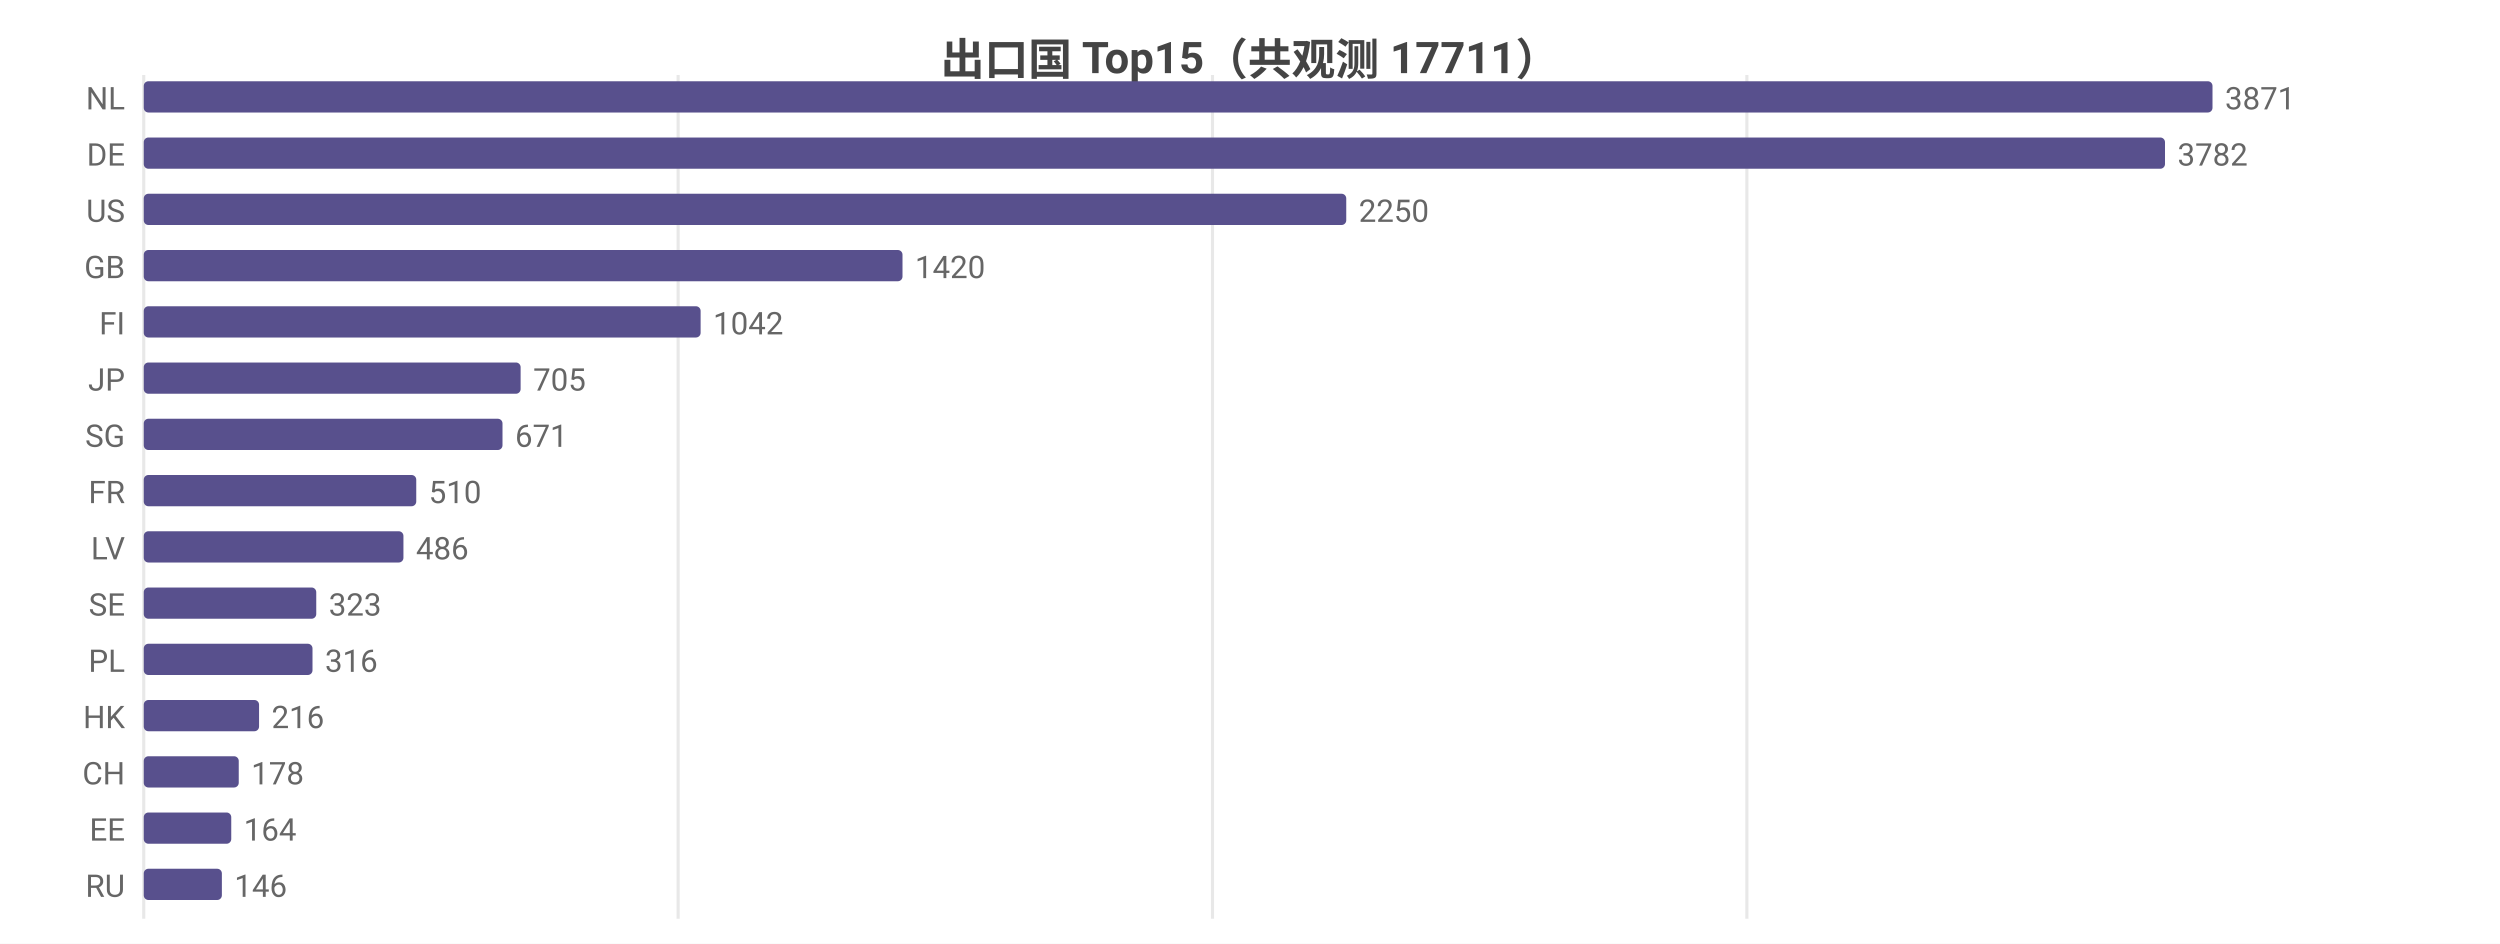
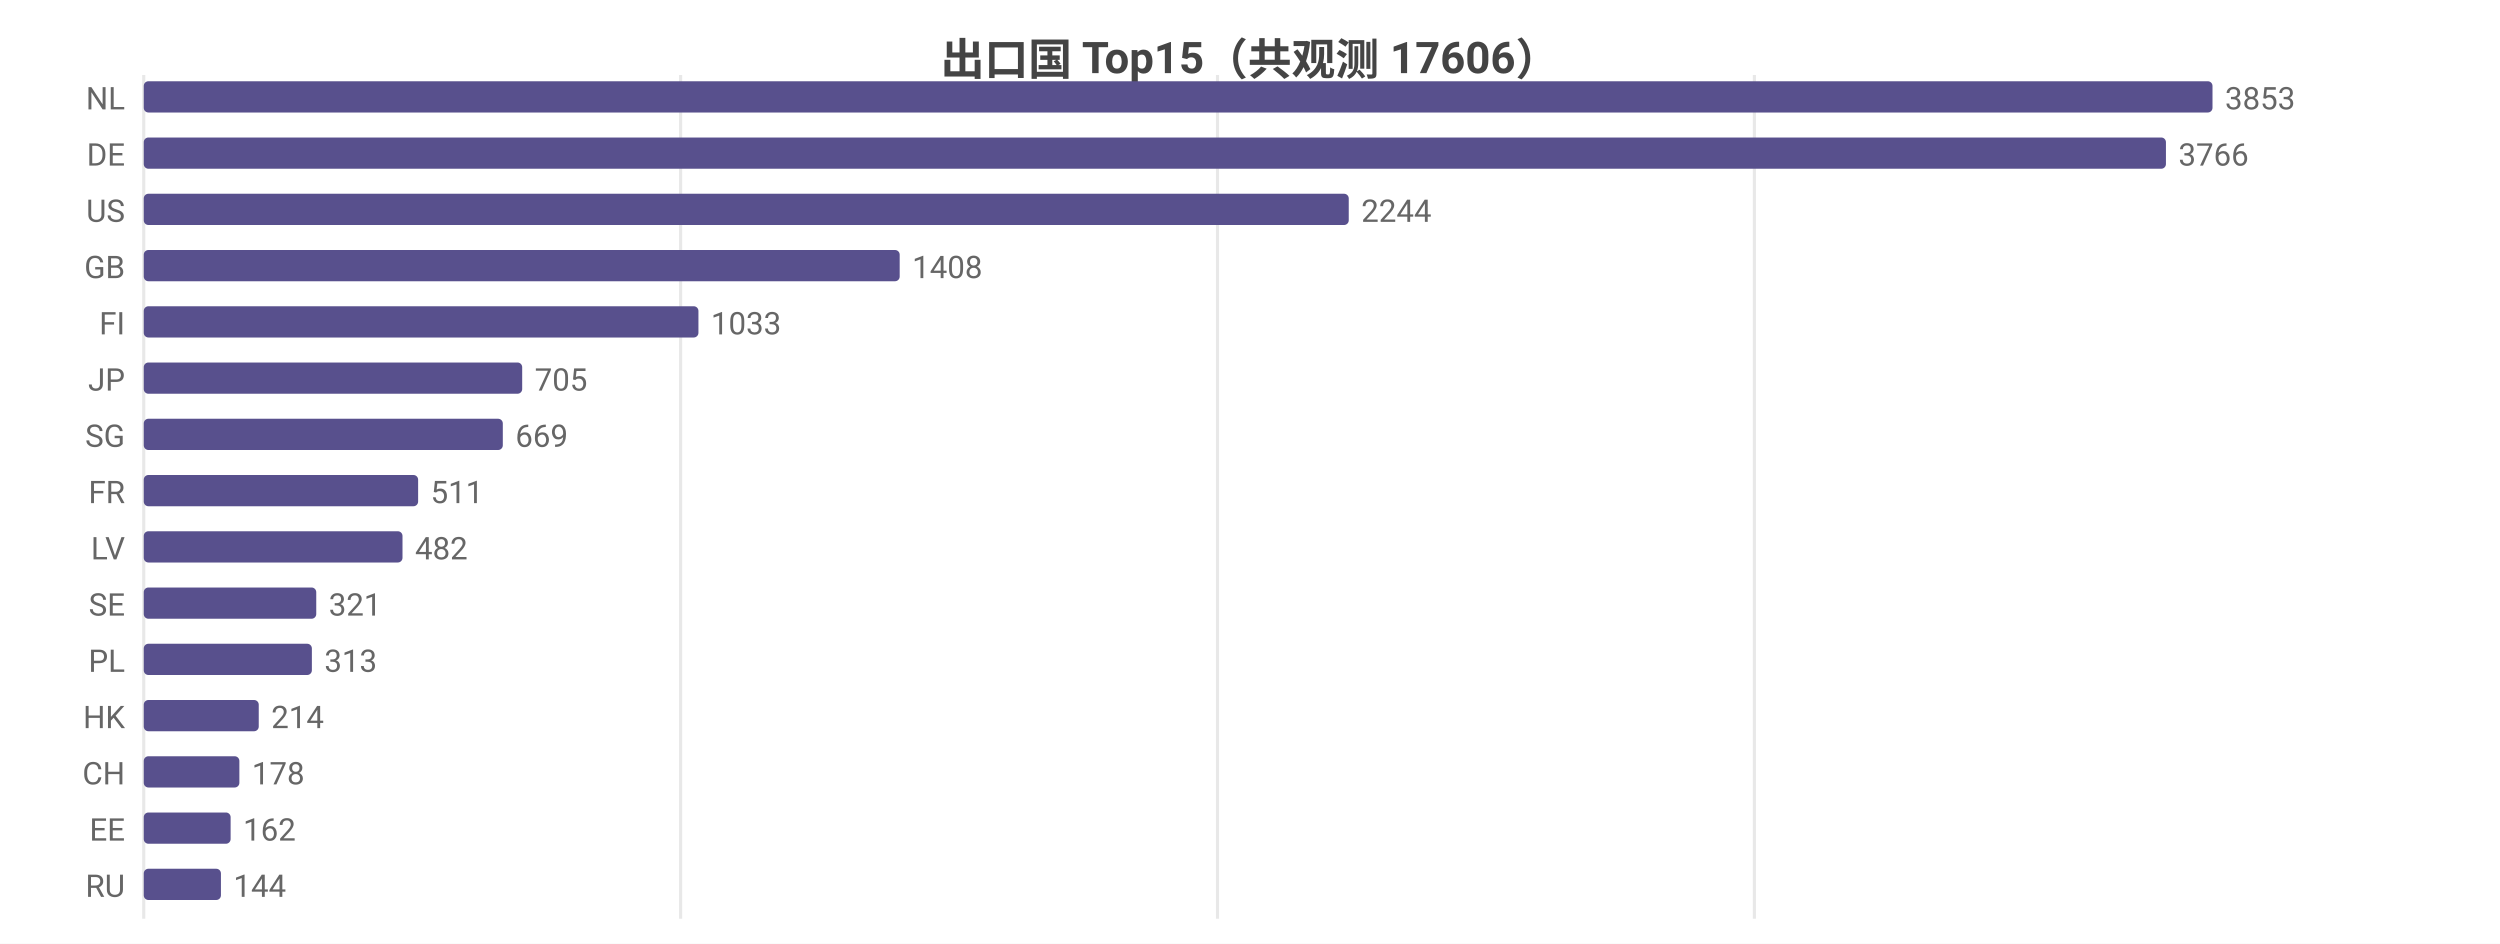
<svg xmlns="http://www.w3.org/2000/svg" width="800" height="302" viewBox="0 0 800 302">
  <rect width="800" height="302" fill="#ffffff" />
  <style>text{font-family:system-ui,-apple-system,'Segoe UI',Roboto,'PingFang SC','Microsoft YaHei','Noto Sans CJK SC',sans-serif}.g{stroke:#e8e8e8;stroke-width:1}.a{stroke:#999;stroke-width:1}.t{font-size:10px;fill:#666}.m{font-size:10px;text-anchor:middle;fill:#666}.e{font-size:10px;text-anchor:end;fill:#666}.l{font-size:11px;fill:#333}.tt{font-size:14px;font-weight:600;text-anchor:middle;fill:#444}.em{font-size:13px;text-anchor:middle;fill:#999}</style>
-   <text class="tt" x="400.0" y="24">出口国 Top15（共观测 17711）</text>
+   <text class="tt" x="400.0" y="24">出口国 Top15（共观测 17606）</text>
  <line class="g" x1="46" y1="24" x2="46" y2="294" />
-   <line class="g" x1="217.0" y1="24" x2="217.0" y2="294" />
-   <line class="g" x1="388.0" y1="24" x2="388.0" y2="294" />
-   <line class="g" x1="559.0" y1="24" x2="559.0" y2="294" />
+   <line class="g" x1="217.8" y1="24" x2="217.8" y2="294" />
+   <line class="g" x1="389.6" y1="24" x2="389.6" y2="294" />
+   <line class="g" x1="561.4" y1="24" x2="561.4" y2="294" />
  <text class="e" x="40" y="35">NL</text>
  <rect x="46" y="26" width="662" height="10" fill="#58508d" rx="1.5" />
-   <text class="t" x="712" y="35">3871</text>
+   <text class="t" x="712" y="35">3853</text>
  <text class="e" x="40" y="53">DE</text>
-   <rect x="46" y="44" width="646.8" height="10" fill="#58508d" rx="1.5" />
-   <text class="t" x="696.8" y="53">3782</text>
+   <rect x="46" y="44" width="647.1" height="10" fill="#58508d" rx="1.5" />
+   <text class="t" x="697.1" y="53">3766</text>
  <text class="e" x="40" y="71">US</text>
-   <rect x="46" y="62" width="384.8" height="10" fill="#58508d" rx="1.5" />
-   <text class="t" x="434.8" y="71">2250</text>
+   <rect x="46" y="62" width="385.6" height="10" fill="#58508d" rx="1.5" />
+   <text class="t" x="435.6" y="71">2244</text>
  <text class="e" x="40" y="89">GB</text>
-   <rect x="46" y="80" width="242.8" height="10" fill="#58508d" rx="1.5" />
-   <text class="t" x="292.8" y="89">1420</text>
+   <rect x="46" y="80" width="241.9" height="10" fill="#58508d" rx="1.5" />
+   <text class="t" x="291.9" y="89">1408</text>
  <text class="e" x="40" y="107">FI</text>
-   <rect x="46" y="98" width="178.2" height="10" fill="#58508d" rx="1.5" />
-   <text class="t" x="228.2" y="107">1042</text>
+   <rect x="46" y="98" width="177.5" height="10" fill="#58508d" rx="1.5" />
+   <text class="t" x="227.5" y="107">1033</text>
  <text class="e" x="40" y="125">JP</text>
-   <rect x="46" y="116" width="120.6" height="10" fill="#58508d" rx="1.5" />
-   <text class="t" x="170.6" y="125">705</text>
+   <rect x="46" y="116" width="121.1" height="10" fill="#58508d" rx="1.5" />
+   <text class="t" x="171.1" y="125">705</text>
  <text class="e" x="40" y="143">SG</text>
-   <rect x="46" y="134" width="114.8" height="10" fill="#58508d" rx="1.5" />
-   <text class="t" x="164.8" y="143">671</text>
+   <rect x="46" y="134" width="114.9" height="10" fill="#58508d" rx="1.5" />
+   <text class="t" x="164.9" y="143">669</text>
  <text class="e" x="40" y="161">FR</text>
-   <rect x="46" y="152" width="87.2" height="10" fill="#58508d" rx="1.5" />
-   <text class="t" x="137.2" y="161">510</text>
+   <rect x="46" y="152" width="87.8" height="10" fill="#58508d" rx="1.5" />
+   <text class="t" x="137.8" y="161">511</text>
  <text class="e" x="40" y="179">LV</text>
-   <rect x="46" y="170" width="83.1" height="10" fill="#58508d" rx="1.5" />
-   <text class="t" x="133.1" y="179">486</text>
+   <rect x="46" y="170" width="82.8" height="10" fill="#58508d" rx="1.5" />
+   <text class="t" x="132.8" y="179">482</text>
  <text class="e" x="40" y="197">SE</text>
  <rect x="46" y="188" width="55.2" height="10" fill="#58508d" rx="1.5" />
-   <text class="t" x="105.2" y="197">323</text>
+   <text class="t" x="105.2" y="197">321</text>
  <text class="e" x="40" y="215">PL</text>
-   <rect x="46" y="206" width="54.0" height="10" fill="#58508d" rx="1.5" />
-   <text class="t" x="104.0" y="215">316</text>
+   <rect x="46" y="206" width="53.8" height="10" fill="#58508d" rx="1.5" />
+   <text class="t" x="103.8" y="215">313</text>
  <text class="e" x="40" y="233">HK</text>
-   <rect x="46" y="224" width="36.9" height="10" fill="#58508d" rx="1.5" />
-   <text class="t" x="86.9" y="233">216</text>
+   <rect x="46" y="224" width="36.8" height="10" fill="#58508d" rx="1.5" />
+   <text class="t" x="86.8" y="233">214</text>
  <text class="e" x="40" y="251">CH</text>
-   <rect x="46" y="242" width="30.4" height="10" fill="#58508d" rx="1.5" />
-   <text class="t" x="80.4" y="251">178</text>
+   <rect x="46" y="242" width="30.6" height="10" fill="#58508d" rx="1.5" />
+   <text class="t" x="80.6" y="251">178</text>
  <text class="e" x="40" y="269">EE</text>
-   <rect x="46" y="260" width="28.0" height="10" fill="#58508d" rx="1.5" />
-   <text class="t" x="78.0" y="269">164</text>
+   <rect x="46" y="260" width="27.8" height="10" fill="#58508d" rx="1.5" />
+   <text class="t" x="77.8" y="269">162</text>
  <text class="e" x="40" y="287">RU</text>
-   <rect x="46" y="278" width="25.0" height="10" fill="#58508d" rx="1.5" />
-   <text class="t" x="75.0" y="287">146</text>
+   <rect x="46" y="278" width="24.7" height="10" fill="#58508d" rx="1.5" />
+   <text class="t" x="74.7" y="287">144</text>
</svg>
